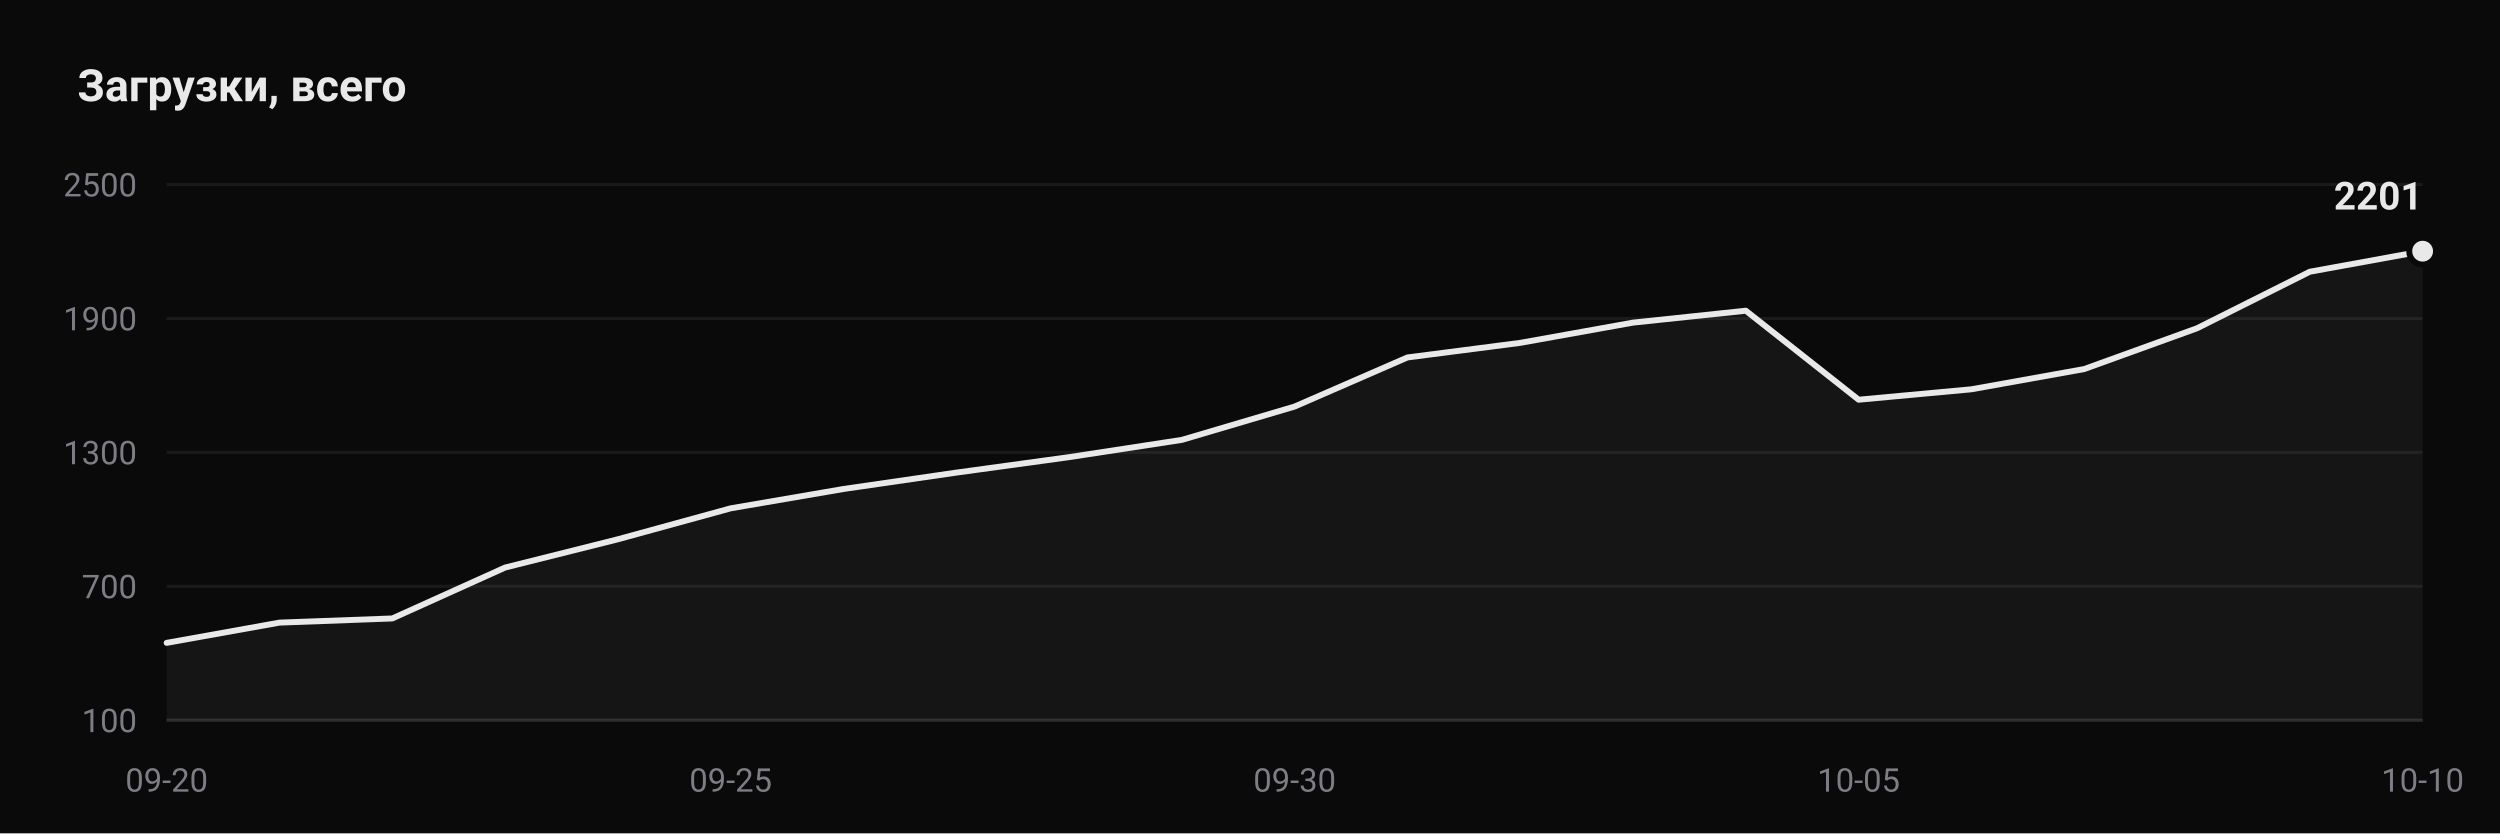
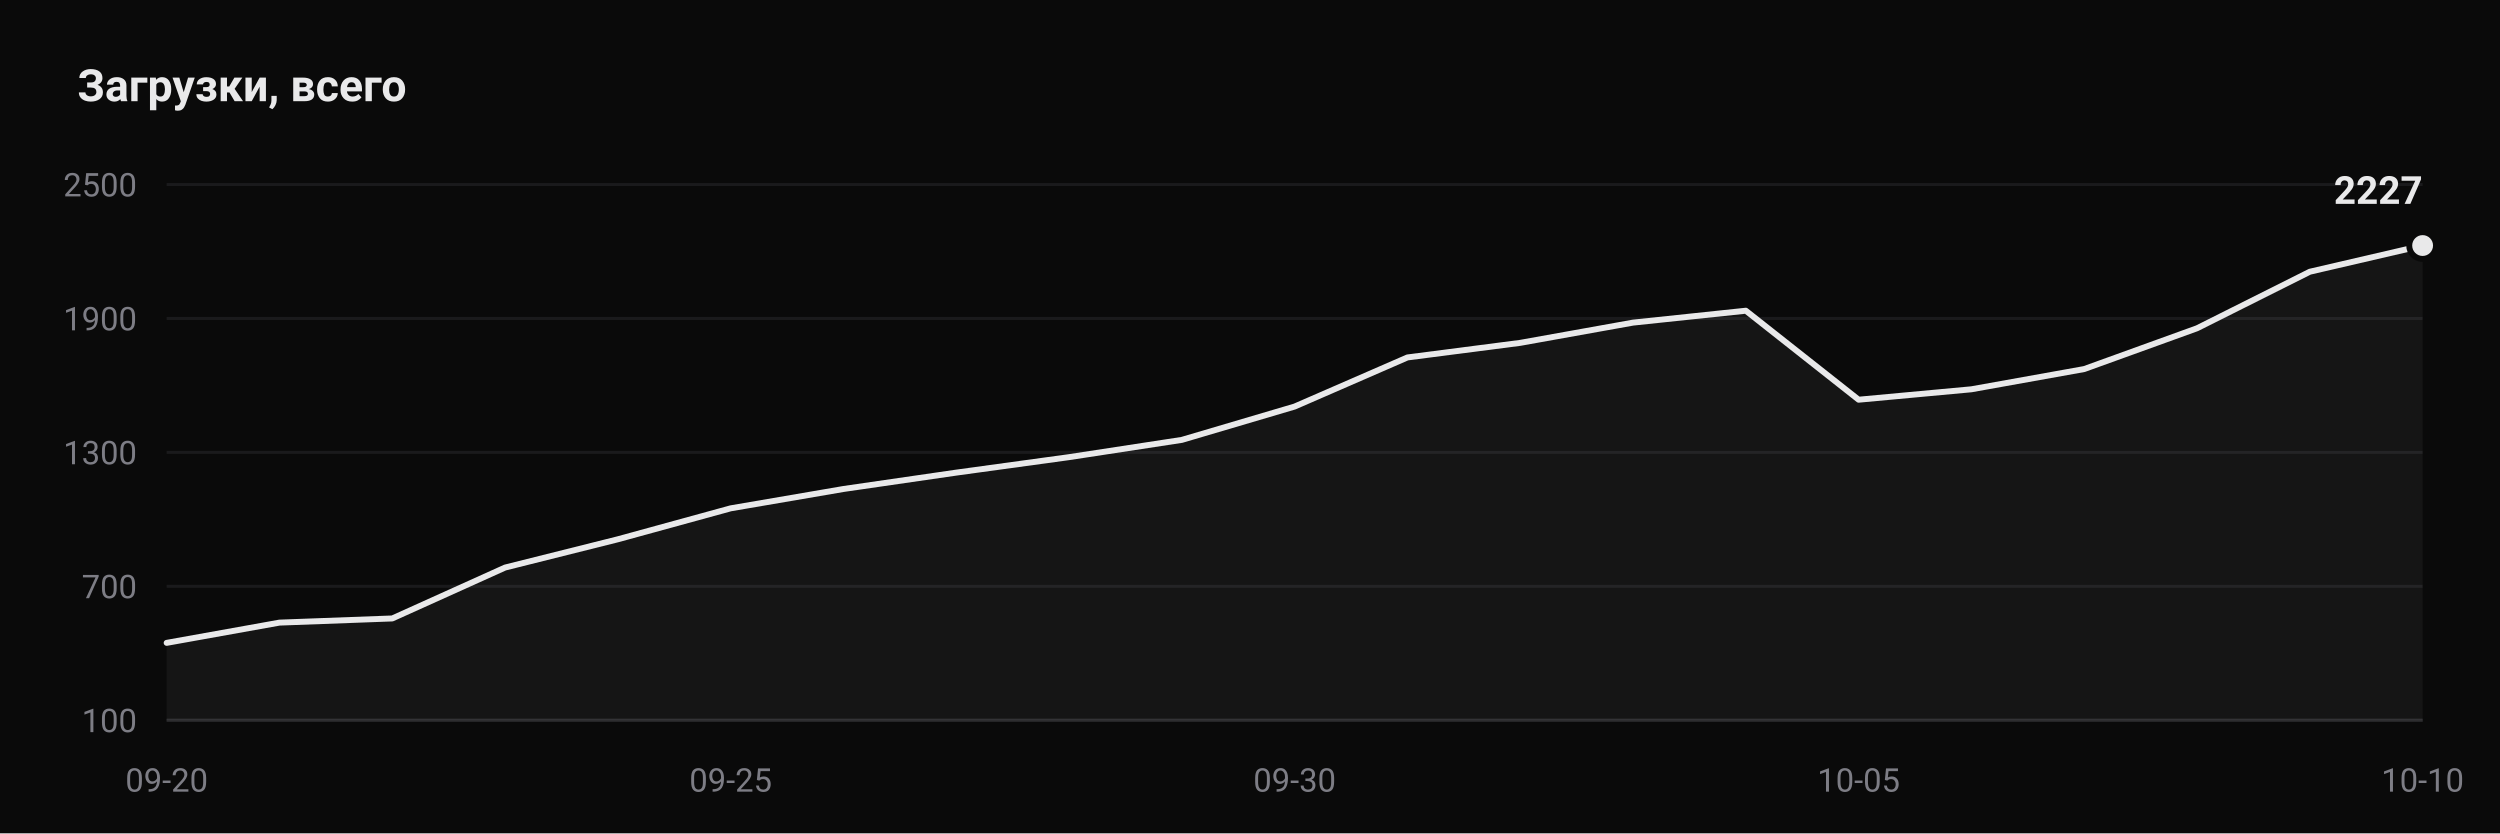
- <svg xmlns="http://www.w3.org/2000/svg" viewBox="0 0 840 280" width="840" height="280" role="img" aria-label="Downloads: 2201">
+ <svg xmlns="http://www.w3.org/2000/svg" viewBox="0 0 840 280" width="840" height="280" role="img" aria-label="Downloads: 2227">
  <rect width="840" height="280" fill="#0a0a0a" />
  <text x="26" y="34" font-family="ui-sans-serif, -apple-system, Segoe UI, Roboto, Helvetica, Arial, sans-serif" font-size="15" font-weight="600" fill="#e9e9ea">Загрузки, всего</text>
  <line x1="56" y1="242.0" x2="814" y2="242.0" stroke="#1a1a1c" stroke-width="1" />
  <text x="46" y="246.0" text-anchor="end" font-family="ui-sans-serif, -apple-system, Segoe UI, Roboto, Helvetica, Arial, sans-serif" font-size="11" fill="#7d7d85">100</text>
  <line x1="56" y1="197.0" x2="814" y2="197.0" stroke="#1a1a1c" stroke-width="1" />
  <text x="46" y="201.0" text-anchor="end" font-family="ui-sans-serif, -apple-system, Segoe UI, Roboto, Helvetica, Arial, sans-serif" font-size="11" fill="#7d7d85">700</text>
  <line x1="56" y1="152.0" x2="814" y2="152.0" stroke="#1a1a1c" stroke-width="1" />
  <text x="46" y="156.0" text-anchor="end" font-family="ui-sans-serif, -apple-system, Segoe UI, Roboto, Helvetica, Arial, sans-serif" font-size="11" fill="#7d7d85">1300</text>
  <line x1="56" y1="107.0" x2="814" y2="107.0" stroke="#1a1a1c" stroke-width="1" />
  <text x="46" y="111.0" text-anchor="end" font-family="ui-sans-serif, -apple-system, Segoe UI, Roboto, Helvetica, Arial, sans-serif" font-size="11" fill="#7d7d85">1900</text>
  <line x1="56" y1="62.0" x2="814" y2="62.0" stroke="#1a1a1c" stroke-width="1" />
  <text x="46" y="66.0" text-anchor="end" font-family="ui-sans-serif, -apple-system, Segoe UI, Roboto, Helvetica, Arial, sans-serif" font-size="11" fill="#7d7d85">2500</text>
  <line x1="56" y1="242.0" x2="814" y2="242.0" stroke="#2a2a2d" stroke-width="1" />
-   <path d="M 56.0 242.0 L 56.0 216.0 L 93.9 209.2 L 131.8 207.8 L 169.7 190.7 L 207.6 181.2 L 245.5 170.8 L 283.4 164.3 L 321.3 158.8 L 359.2 153.6 L 397.1 147.8 L 435.0 136.6 L 472.9 120.1 L 510.8 115.2 L 548.7 108.4 L 586.6 104.4 L 624.5 134.3 L 662.4 130.8 L 700.3 124.0 L 738.2 110.3 L 776.1 91.3 L 814.0 84.4 L 814.0 242.0 Z" fill="#e9e9ea" fill-opacity="0.05" />
-   <polyline points="56.0,216.0 93.9,209.2 131.8,207.8 169.7,190.7 207.6,181.2 245.5,170.8 283.4,164.3 321.3,158.8 359.2,153.6 397.1,147.8 435.0,136.6 472.9,120.1 510.8,115.2 548.7,108.4 586.6,104.4 624.5,134.3 662.4,130.8 700.3,124.0 738.2,110.3 776.1,91.3 814.0,84.4" fill="none" stroke="#e9e9ea" stroke-width="2" stroke-linejoin="round" stroke-linecap="round" />
-   <circle cx="814.0" cy="84.4" r="4.5" fill="#e9e9ea" stroke="#0a0a0a" stroke-width="2" />
-   <text x="814.0" y="70.4" text-anchor="end" font-family="ui-sans-serif, -apple-system, Segoe UI, Roboto, Helvetica, Arial, sans-serif" font-size="13" font-weight="600" fill="#e9e9ea">2201</text>
+   <path d="M 56.0 242.0 L 56.0 216.0 L 93.9 209.2 L 131.8 207.8 L 169.7 190.7 L 207.6 181.2 L 245.5 170.8 L 283.4 164.3 L 321.3 158.8 L 359.2 153.6 L 397.1 147.8 L 435.0 136.6 L 472.9 120.1 L 510.8 115.2 L 548.7 108.4 L 586.6 104.4 L 624.5 134.3 L 662.4 130.8 L 700.3 124.0 L 738.2 110.3 L 776.1 91.3 L 814.0 82.5 L 814.0 242.0 Z" fill="#e9e9ea" fill-opacity="0.05" />
+   <polyline points="56.0,216.0 93.9,209.2 131.8,207.8 169.7,190.7 207.6,181.2 245.5,170.8 283.4,164.3 321.3,158.8 359.2,153.6 397.1,147.8 435.0,136.6 472.9,120.1 510.8,115.2 548.7,108.4 586.6,104.4 624.5,134.3 662.4,130.8 700.3,124.0 738.2,110.3 776.1,91.3 814.0,82.5" fill="none" stroke="#e9e9ea" stroke-width="2" stroke-linejoin="round" stroke-linecap="round" />
+   <circle cx="814.0" cy="82.5" r="4.5" fill="#e9e9ea" stroke="#0a0a0a" stroke-width="2" />
+   <text x="814.0" y="68.5" text-anchor="end" font-family="ui-sans-serif, -apple-system, Segoe UI, Roboto, Helvetica, Arial, sans-serif" font-size="13" font-weight="600" fill="#e9e9ea">2227</text>
  <text x="56.0" y="266" text-anchor="middle" font-family="ui-sans-serif, -apple-system, Segoe UI, Roboto, Helvetica, Arial, sans-serif" font-size="11" fill="#7d7d85">09-20</text>
  <text x="245.5" y="266" text-anchor="middle" font-family="ui-sans-serif, -apple-system, Segoe UI, Roboto, Helvetica, Arial, sans-serif" font-size="11" fill="#7d7d85">09-25</text>
  <text x="435.0" y="266" text-anchor="middle" font-family="ui-sans-serif, -apple-system, Segoe UI, Roboto, Helvetica, Arial, sans-serif" font-size="11" fill="#7d7d85">09-30</text>
  <text x="624.5" y="266" text-anchor="middle" font-family="ui-sans-serif, -apple-system, Segoe UI, Roboto, Helvetica, Arial, sans-serif" font-size="11" fill="#7d7d85">10-05</text>
  <text x="814.0" y="266" text-anchor="middle" font-family="ui-sans-serif, -apple-system, Segoe UI, Roboto, Helvetica, Arial, sans-serif" font-size="11" fill="#7d7d85">10-10</text>
</svg>
